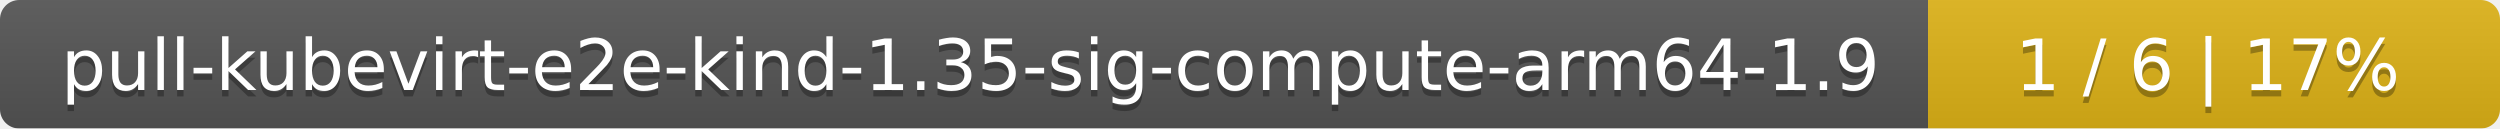
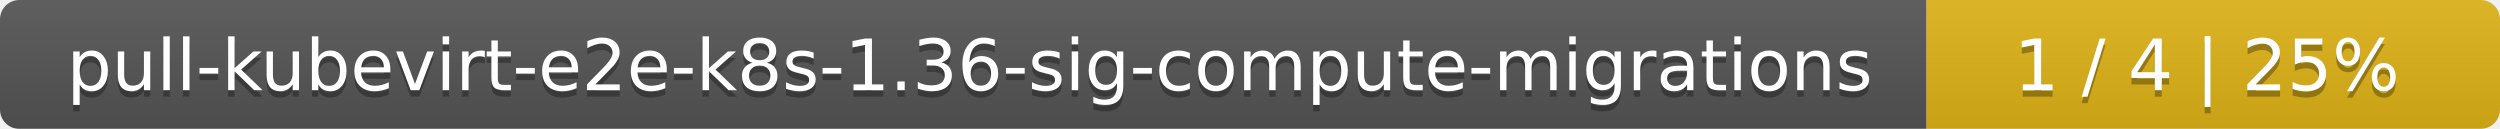
- <svg xmlns="http://www.w3.org/2000/svg" width="389" height="20">
+ <svg xmlns="http://www.w3.org/2000/svg" width="388" height="20">
  <linearGradient id="smooth" x2="0" y2="100%">
    <stop offset="0" stop-color="#bbb" stop-opacity=".1" />
    <stop offset="1" stop-opacity=".1" />
  </linearGradient>
  <mask id="round">
-     <rect width="389" height="20" rx="3" fill="#fff" />
+     <rect width="388" height="20" rx="3" fill="#fff" />
  </mask>
  <g mask="url(#round)">
-     <rect width="300" height="20" fill="#555" />
-     <rect x="300" width="89" height="20" fill="#dfb317" />
-     <rect width="389" height="20" fill="url(#smooth)" />
+     <rect width="299" height="20" fill="#555" />
+     <rect x="299" width="89" height="20" fill="#dfb317" />
+     <rect width="388" height="20" fill="url(#smooth)" />
  </g>
  <g fill="#fff" text-anchor="middle" font-family="DejaVu Sans,Verdana,Geneva,sans-serif" font-size="11">
-     <text x="151" y="15" fill="#010101" fill-opacity=".3">pull-kubevirt-e2e-kind-1.35-sig-compute-arm64-1.9</text>
-     <text x="151" y="14">pull-kubevirt-e2e-kind-1.35-sig-compute-arm64-1.9</text>
-     <text x="343.5" y="15" fill="#010101" fill-opacity=".3">1 / 6    |    17%</text>
-     <text x="343.5" y="14">1 / 6    |    17%</text>
+     <text x="150.5" y="15" fill="#010101" fill-opacity=".3">pull-kubevirt-e2e-k8s-1.36-sig-compute-migrations</text>
+     <text x="150.5" y="14">pull-kubevirt-e2e-k8s-1.36-sig-compute-migrations</text>
+     <text x="342.5" y="15" fill="#010101" fill-opacity=".3">1 / 4    |    25%</text>
+     <text x="342.5" y="14">1 / 4    |    25%</text>
  </g>
</svg>
